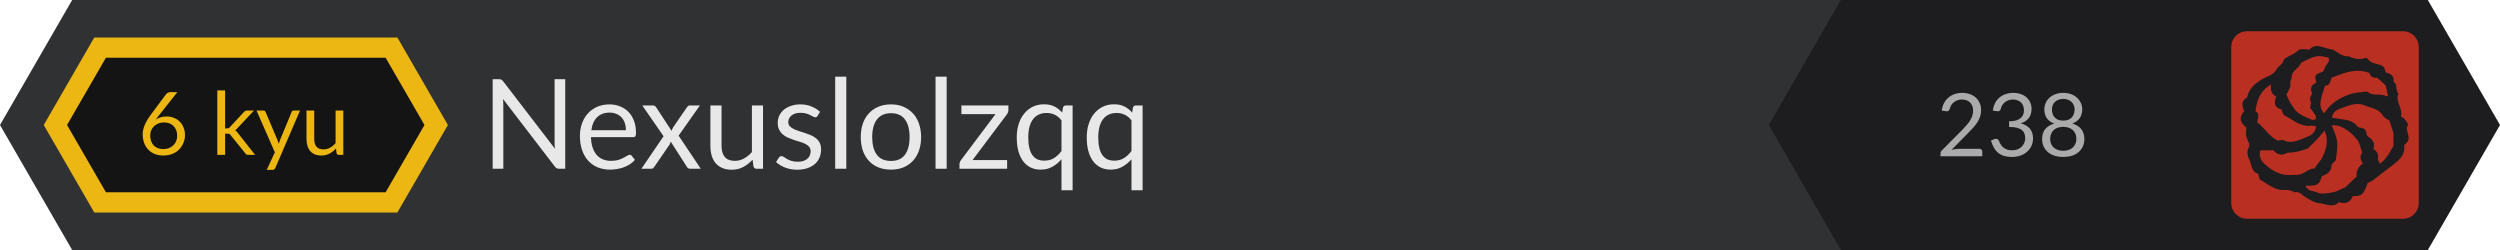
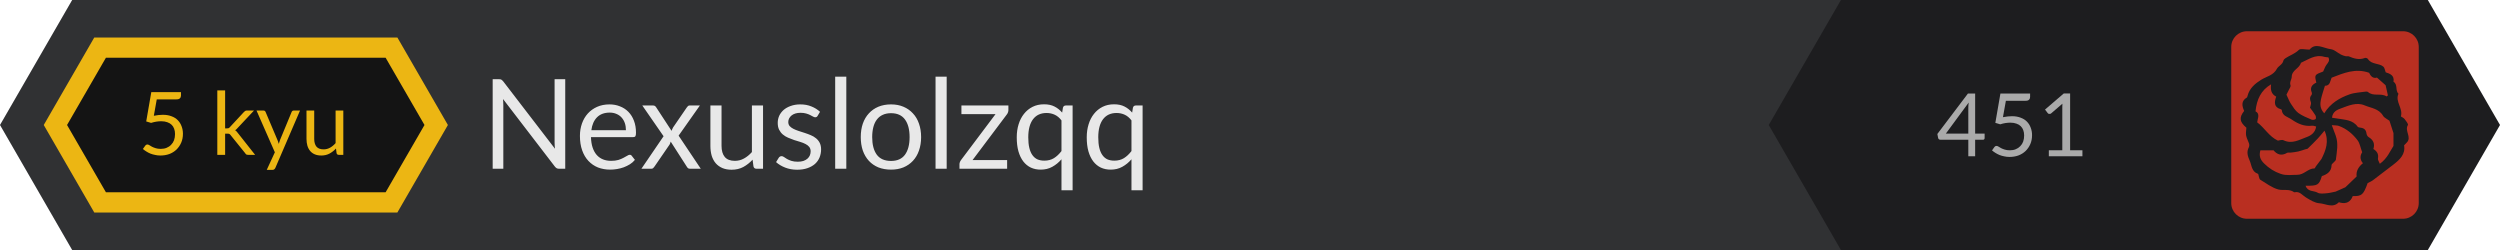
<svg xmlns="http://www.w3.org/2000/svg" width="400" height="40" viewBox="0 0 400 40">
  <path fill="#303133" d="M11.547 40L0 20 11.547 0h360.467v40z" />
  <text fill="#E8E8E8" font-family="Lato, HelveticaNeue, Helvetica Neue, Helvetica, Arial, sans-serif" font-size="20" x="77" y="27">Nexuslolzqq</text>
  <path fill="#1D1D1F" d="M294.547 40L283 20l11.547-20h93.906L400 20l-11.547 20z" />
-   <text fill="#AAA" font-family="Lato, HelveticaNeue, Helvetica Neue, Helvetica, Arial, sans-serif" font-size="14" text-anchor="middle" x="322" y="25">238</text>
+   <text fill="#AAA" font-family="Lato, HelveticaNeue, Helvetica Neue, Helvetica, Arial, sans-serif" font-size="14" text-anchor="middle" x="322" y="25">451</text>
  <path fill="#B92F21" d="M384.497 5h-24.994A2.51 2.51 0 0 0 357 7.503v24.994A2.51 2.51 0 0 0 359.503 35h24.994A2.51 2.51 0 0 0 387 32.497V7.503A2.51 2.51 0 0 0 384.497 5zm.568 17.828c-.123.122-.24.25-.408.423.24 1.448-.707 2.307-1.747 3.11a255.023 255.023 0 0 1-3.263 2.49c-.245.184-.544.293-.82.438-.683 1.886-.941 2.118-2.388 2.085-.346.93-1.034 1.301-2.034 1.039-.067-.018-.17-.076-.192-.054-.973 1-2.089.23-3.102.164-.75-.049-1.508-.53-2.183-.947-.57-.352-.974-1-1.784-.813a.14.14 0 0 1-.1-.02c-.782-.565-1.726-.218-2.519-.43-1.028-.276-1.942-.995-2.883-1.56-.141-.084-.17-.365-.24-.558-.049-.13-.05-.358-.125-.384-1.028-.35-.99-1.328-1.33-2.11-.316-.727-.535-1.378-.134-2.133.094-.178.09-.477.01-.67-.518-1.238-.53-1.234-.402-2.465-1.063-.906-1.22-1.594-.356-2.686-.346-.784-.52-1.576.425-2.142.07-.043.094-.18.12-.279.308-1.21 1.222-1.971 2.182-2.566.88-.546 1.95-.682 2.53-1.783.217-.411.89-.652 1.024-1.279.032-.148.197-.293.336-.387.693-.463 1.502-.702 2.135-1.328.266-.262 1.008-.043 1.712-.043.936-1.169 2.221-.219 3.408-.067.561.071 1.063.571 1.605.852.238.124.503.204.765.27.165.04.368-.036.516.028.832.361 1.66.596 2.566.247.124-.048.403.047.474.16.582.93 1.76.63 2.473 1.234.205.174.238.55.377.904.681.223 1.425.491 1.245 1.511.73.45.252 1.4.797 1.927-.575 1.257.765 2.304.389 3.623.178.123.447.236.605.437.227.288.61.788.515.94-.583.932.68 1.957-.199 2.822zm-13.358-11.386c-1.385.513-1.401.537-1.092 1.779-.673.3-1.08.787-.725 1.605a.443.443 0 0 1-.054.383c-.319.374-.258.72-.093 1.152.09.238-.088.58-.144.87.295.407.616.795.869 1.224.095.16.119.523.021.6-.15.12-.47.159-.651.08-.725-.316-1.487-.605-2.114-1.068-.49-.363-.834-.946-1.183-1.47-.255-.384-.413-.831-.709-1.446.066-.13.238-.453.392-.784.108-.234.33-.529.262-.708-.196-.527.18-.932.188-1.361.022-1.112 1.25-1.337 1.473-2.249 1.188-.523 2.287-1.385 3.724-.959.223.067.466.062.67.087.259.524-.02.813-.282 1.158-.24.315-.365.718-.552 1.107zm8.605.969l1.386 1.227.368 1.626-.211.166c-.923-.602-2.094.066-2.986-.716-.068-.06-.203-.078-.3-.063-.893.136-1.83.155-2.667.455-1.576.566-3.02 1.401-4.025 3.022-.69-.731-.682-1.482-.525-2.225.153-.718.408-1.414.636-2.18.872.01.833-.808 1.071-1.292 1.94-.746 3.806-1.559 6.001-.786.208.483.611.982 1.252.766zm-8.393 8.495c.775 1.676.215 3.145-.484 4.53-.298.392-.599.784-.894 1.18-.083.11-.152.33-.227.33-1.043-.002-1.667 1.036-2.766 1.025-.881-.009-1.72.159-2.623-.148-1.054-.36-1.897-.905-2.683-1.683-.644-.635-.813-1.256-.581-2.083h2.114c.506.618 1.223.956 2.148.405.152-.09.395-.02.593-.045.402-.05.806-.09 1.2-.18.387-.089.763-.233 1.144-.351.131-.041.302-.039.39-.123a49.786 49.786 0 0 0 1.625-1.634c.331-.35.629-.734 1.044-1.223zm-8.55-7.412c-.099.867.008 1.546.824 1.968-.32.9-.38 1.692.727 2.013.062.018.157.07.161.113.082.988.949 1.092 1.583 1.528 1.013.699 2.025 1.145 3.268.997.203-.024.422.079.653.127-.126.997-.883 1.466-1.499 1.685-1.169.417-2.355 1.182-3.725.514-.262-.127-.667.039-.898.06-1.429-.664-2.115-2.04-3.314-2.925.057-.62.518-1.347-.268-1.765.193-1.892.87-3.372 2.488-4.315zm17.403 12.717c-.134-.358-.343-.631-.3-.856.132-.688-.138-1.144-.732-1.52.273-.84-.014-1.456-.766-1.903-.17-.101-.314-.365-.337-.57-.068-.581-.374-.862-.934-.932-.166-.02-.396-.048-.476-.16-.808-1.117-2.061-1.097-3.228-1.3-.281-.048-.564-.087-.875-.134.086-1.003.891-1.294 1.415-1.487 1.198-.44 2.504-1.041 3.787-.495 1.02.436 2.277.51 2.952 1.654.207.351.683.544 1.035.808l.643 1.978v2.056c-.548.829-.966 1.976-2.184 2.86zm-11.883 3.506c1.956.027 2.165-.1 2.604-1.54.833-.277 1.549-.712 1.559-1.778.001-.13.202-.259.31-.388.132-.157.358-.302.379-.473.153-1.27.427-2.548-.018-3.816-.176-.502-.374-.998-.637-1.697.512.051.852.02 1.142.126 1.23.452 2.217 1.278 2.987 2.302.363.482.459 1.164.734 1.915-.303.446-.444 1.092.117 1.747-.739.6-1.123 1.303-1.004 2.12l-1.8 1.728-1.567.697c-.495.094-.979.23-1.47.264-.473.034-1.046.12-1.409-.097-.603-.359-1.57-.088-1.927-1.11z" />
  <path fill="#141414" d="M62.237 31.45L68.61 20 62.237 8.55H16.41L10.037 20l6.373 11.45z" />
-   <text fill="#ECB613" font-family="Lato, HelveticaNeue, Helvetica Neue, Helvetica, Arial, sans-serif" font-size="14" x="32" y="18.77" text-anchor="middle" transform="translate(7 6)">6 kyu</text>
+   <text fill="#ECB613" font-family="Lato, HelveticaNeue, Helvetica Neue, Helvetica, Arial, sans-serif" font-size="14" x="32" y="18.77" text-anchor="middle" transform="translate(7 6)">5 kyu</text>
  <path fill="#ECB613" d="M15.083 34L7 20l8.083-14H63.58l8.083 14-8.083 14H15.083zm46.614-3.233L67.919 20 61.697 9.233H16.95L10.728 20l6.222 10.767h44.747z" />
</svg>
